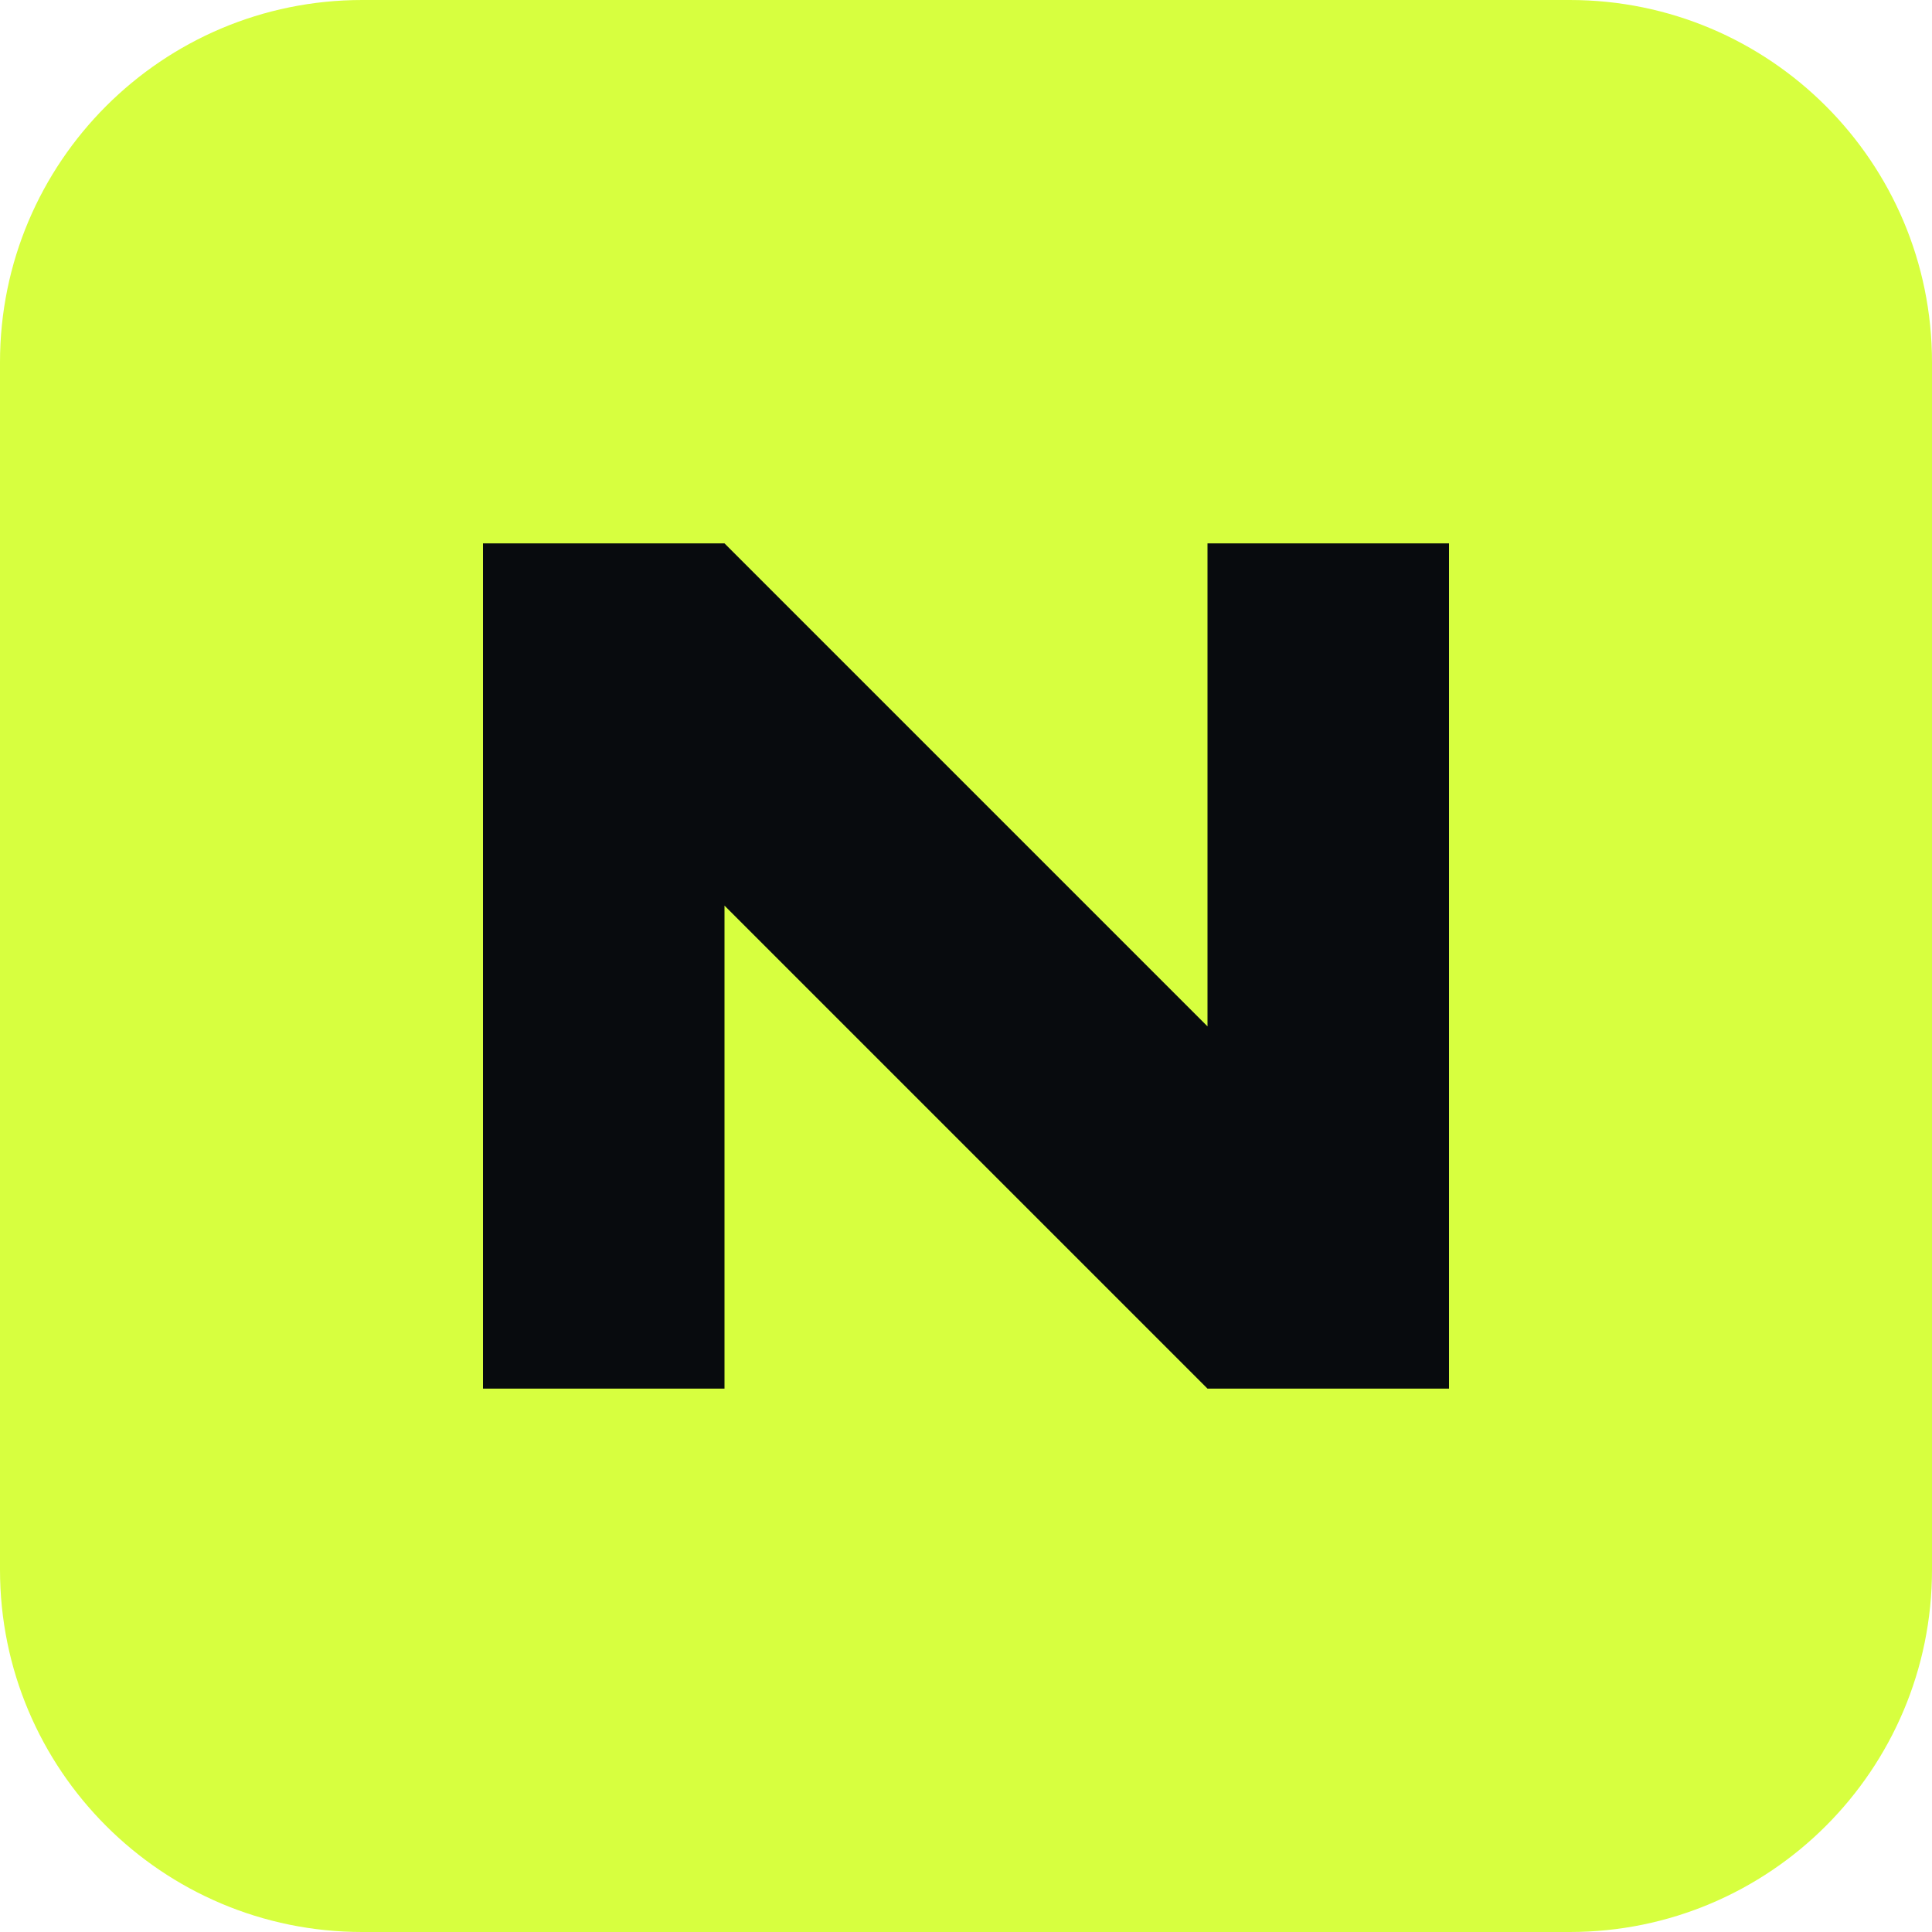
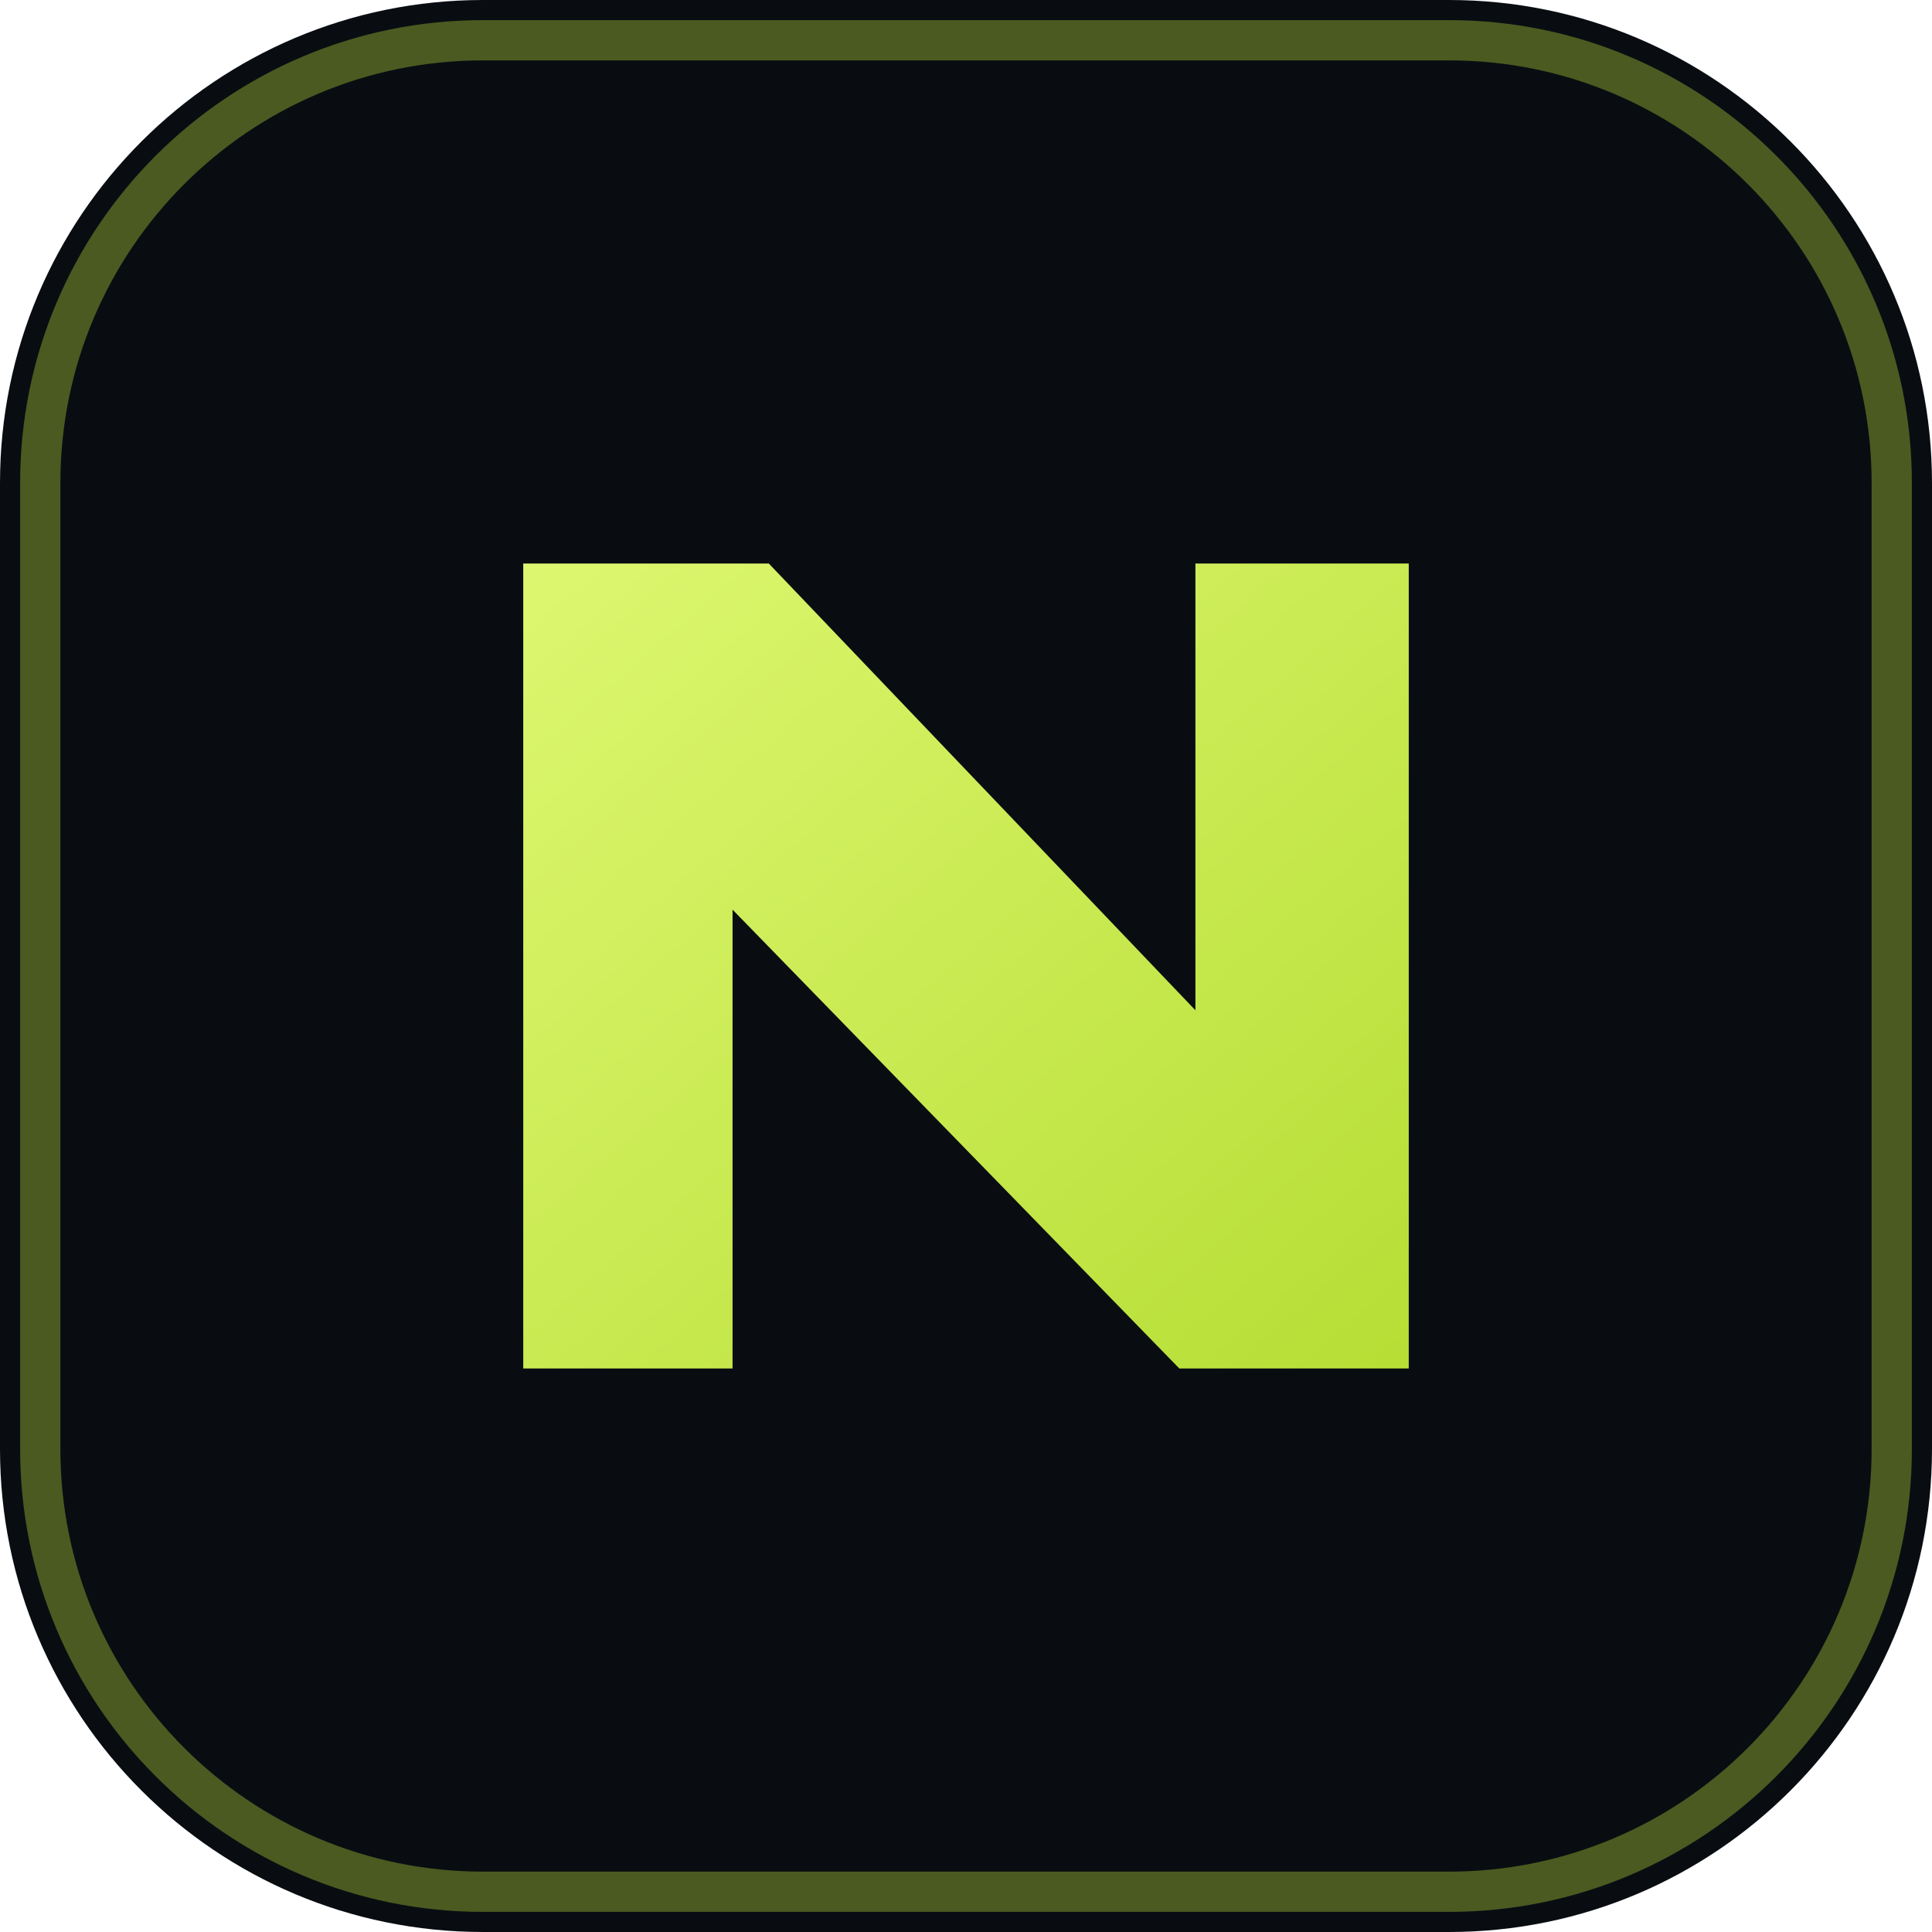
- <svg xmlns="http://www.w3.org/2000/svg" viewBox="0 0 32 32">
-   <rect width="32" height="32" rx="6" fill="#d7ff3f" />
-   <path d="M8 23V9h4l8 8V9h4v14h-4l-8-8v8z" fill="#080b0e" />
+ <svg xmlns="http://www.w3.org/2000/svg" viewBox="0 0 48 48">
+   <defs>
+     <linearGradient id="g" x1="8" y1="5" x2="41" y2="43" gradientUnits="userSpaceOnUse">
+       <stop stop-color="#ebff84" />
+       <stop offset="1" stop-color="#a7d51f" />
+     </linearGradient>
+   </defs>
+   <rect width="48" height="48" rx="12" fill="#090d12" />
+   <rect x="1" y="1" width="46" height="46" rx="11" fill="none" stroke="#d7ff3f" stroke-opacity=".32" />
+   <path d="M13 34V14h6.1l10.6 11.1V14H35v20h-5.7L18.2 22.6V34H13Z" fill="url(#g)" />
</svg>
